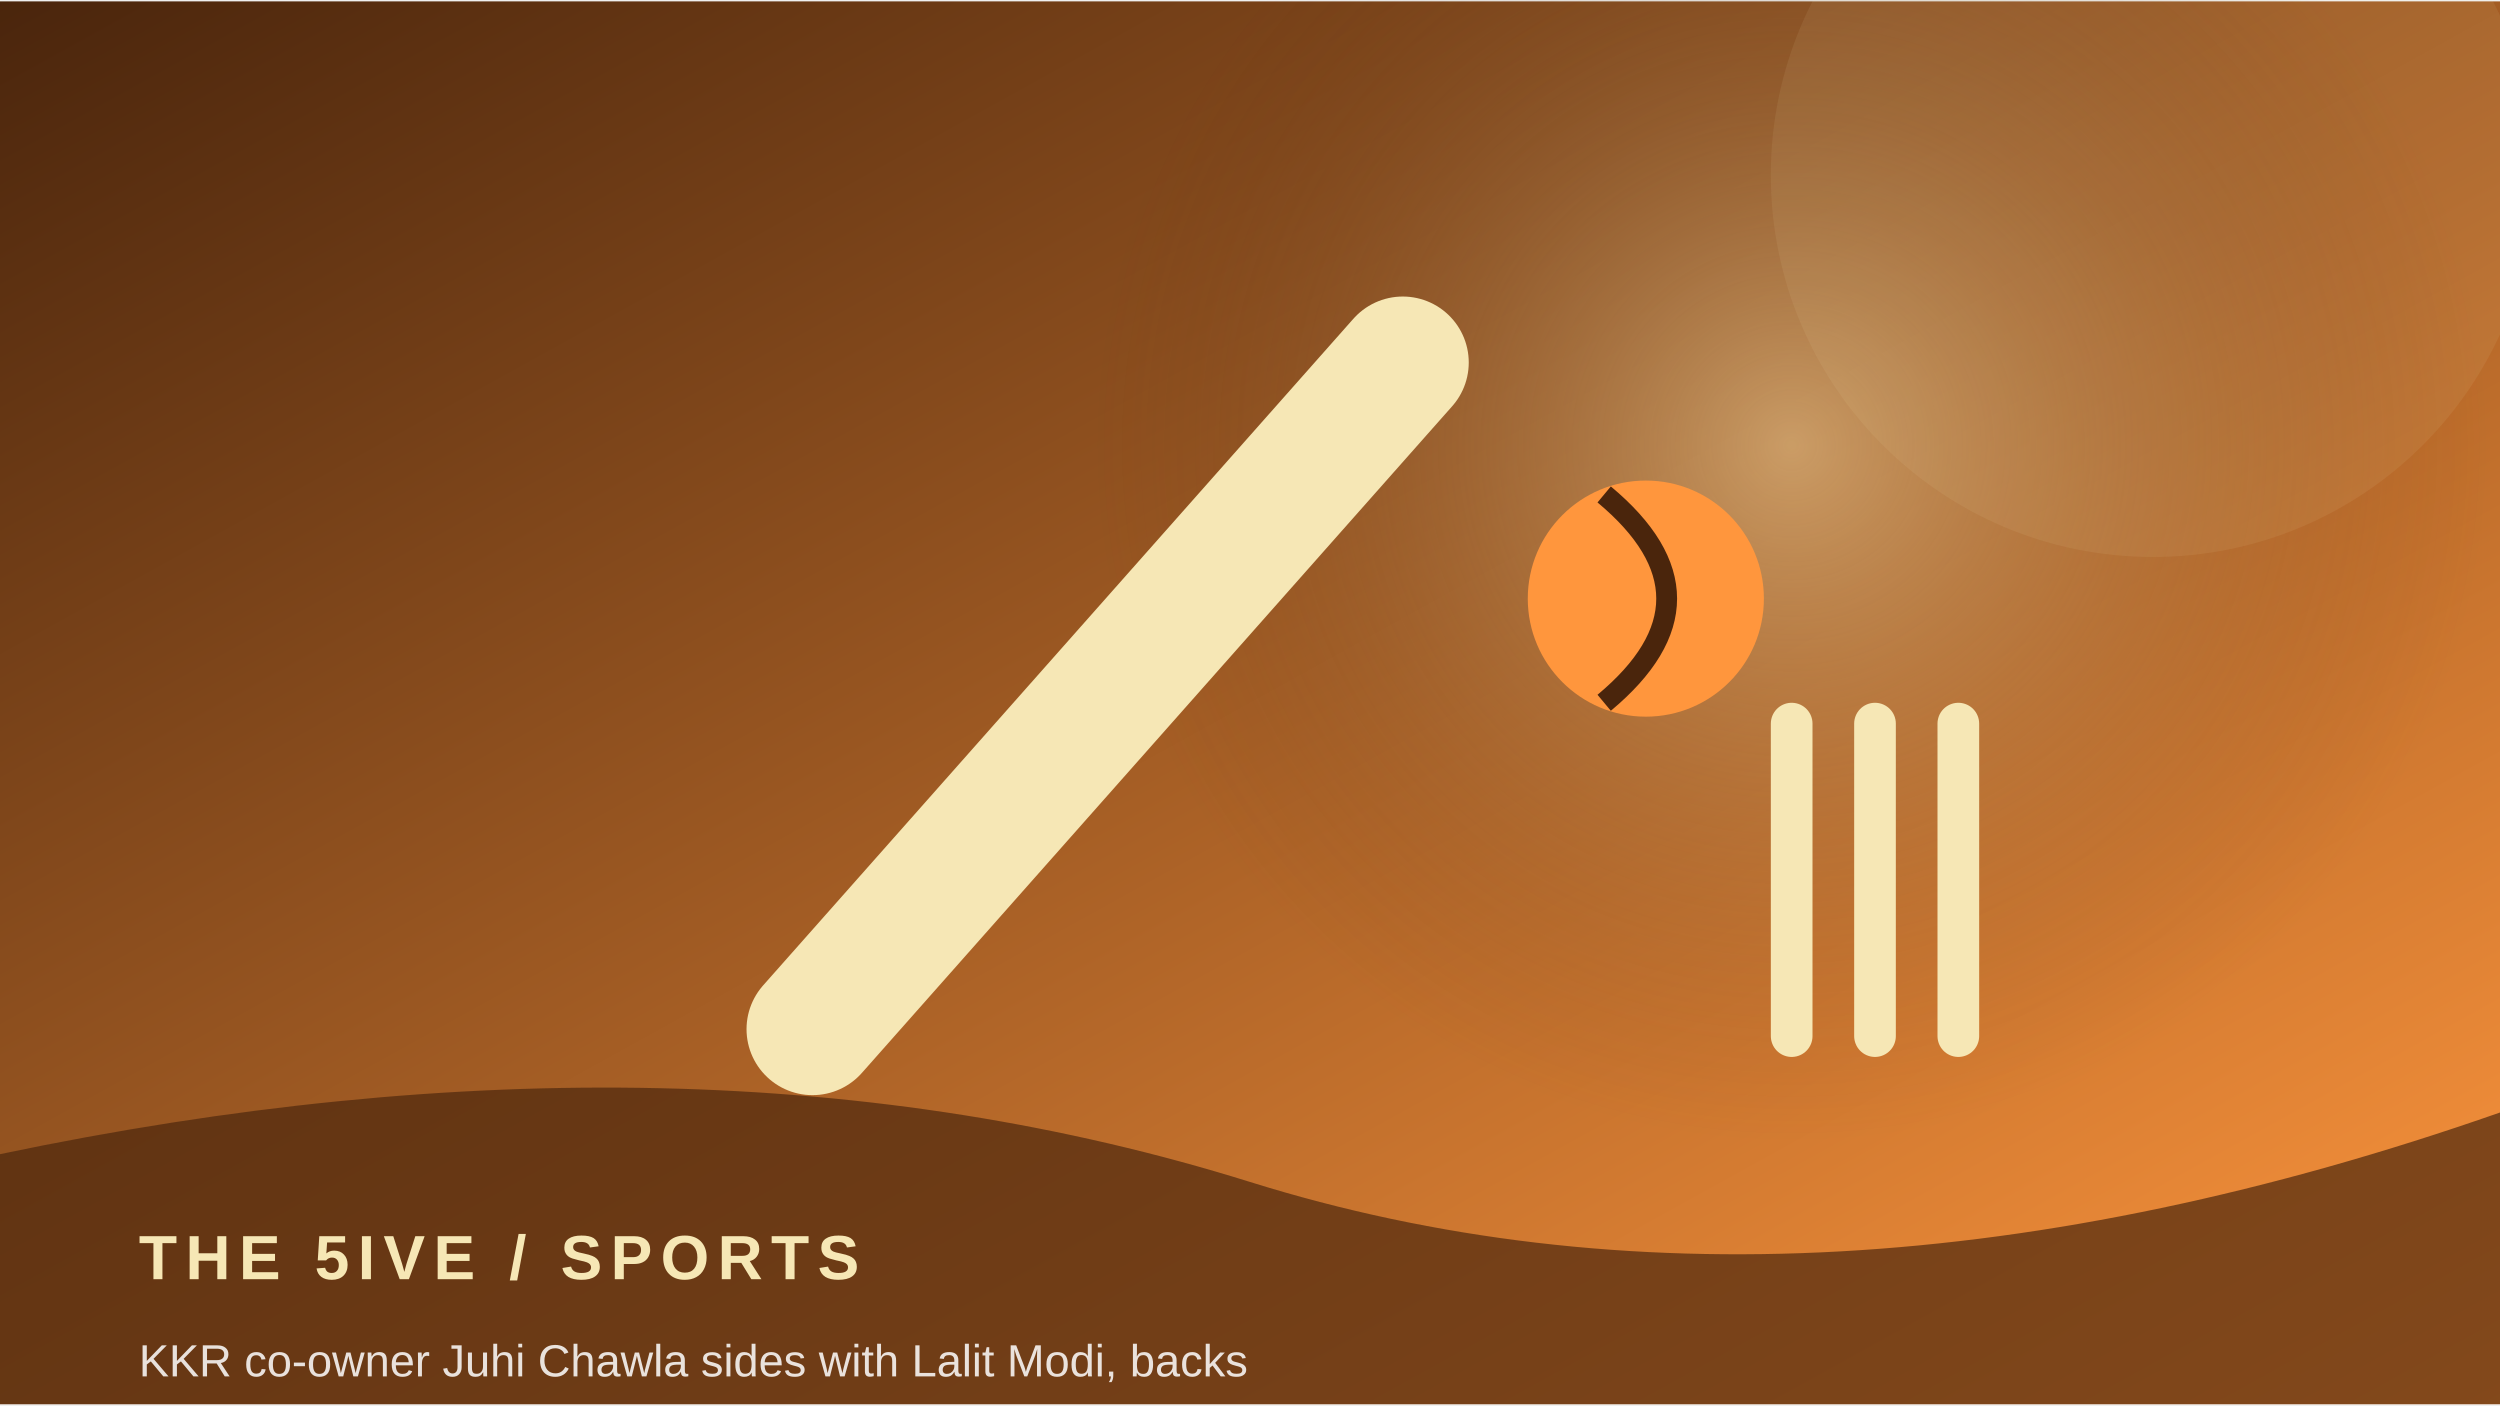
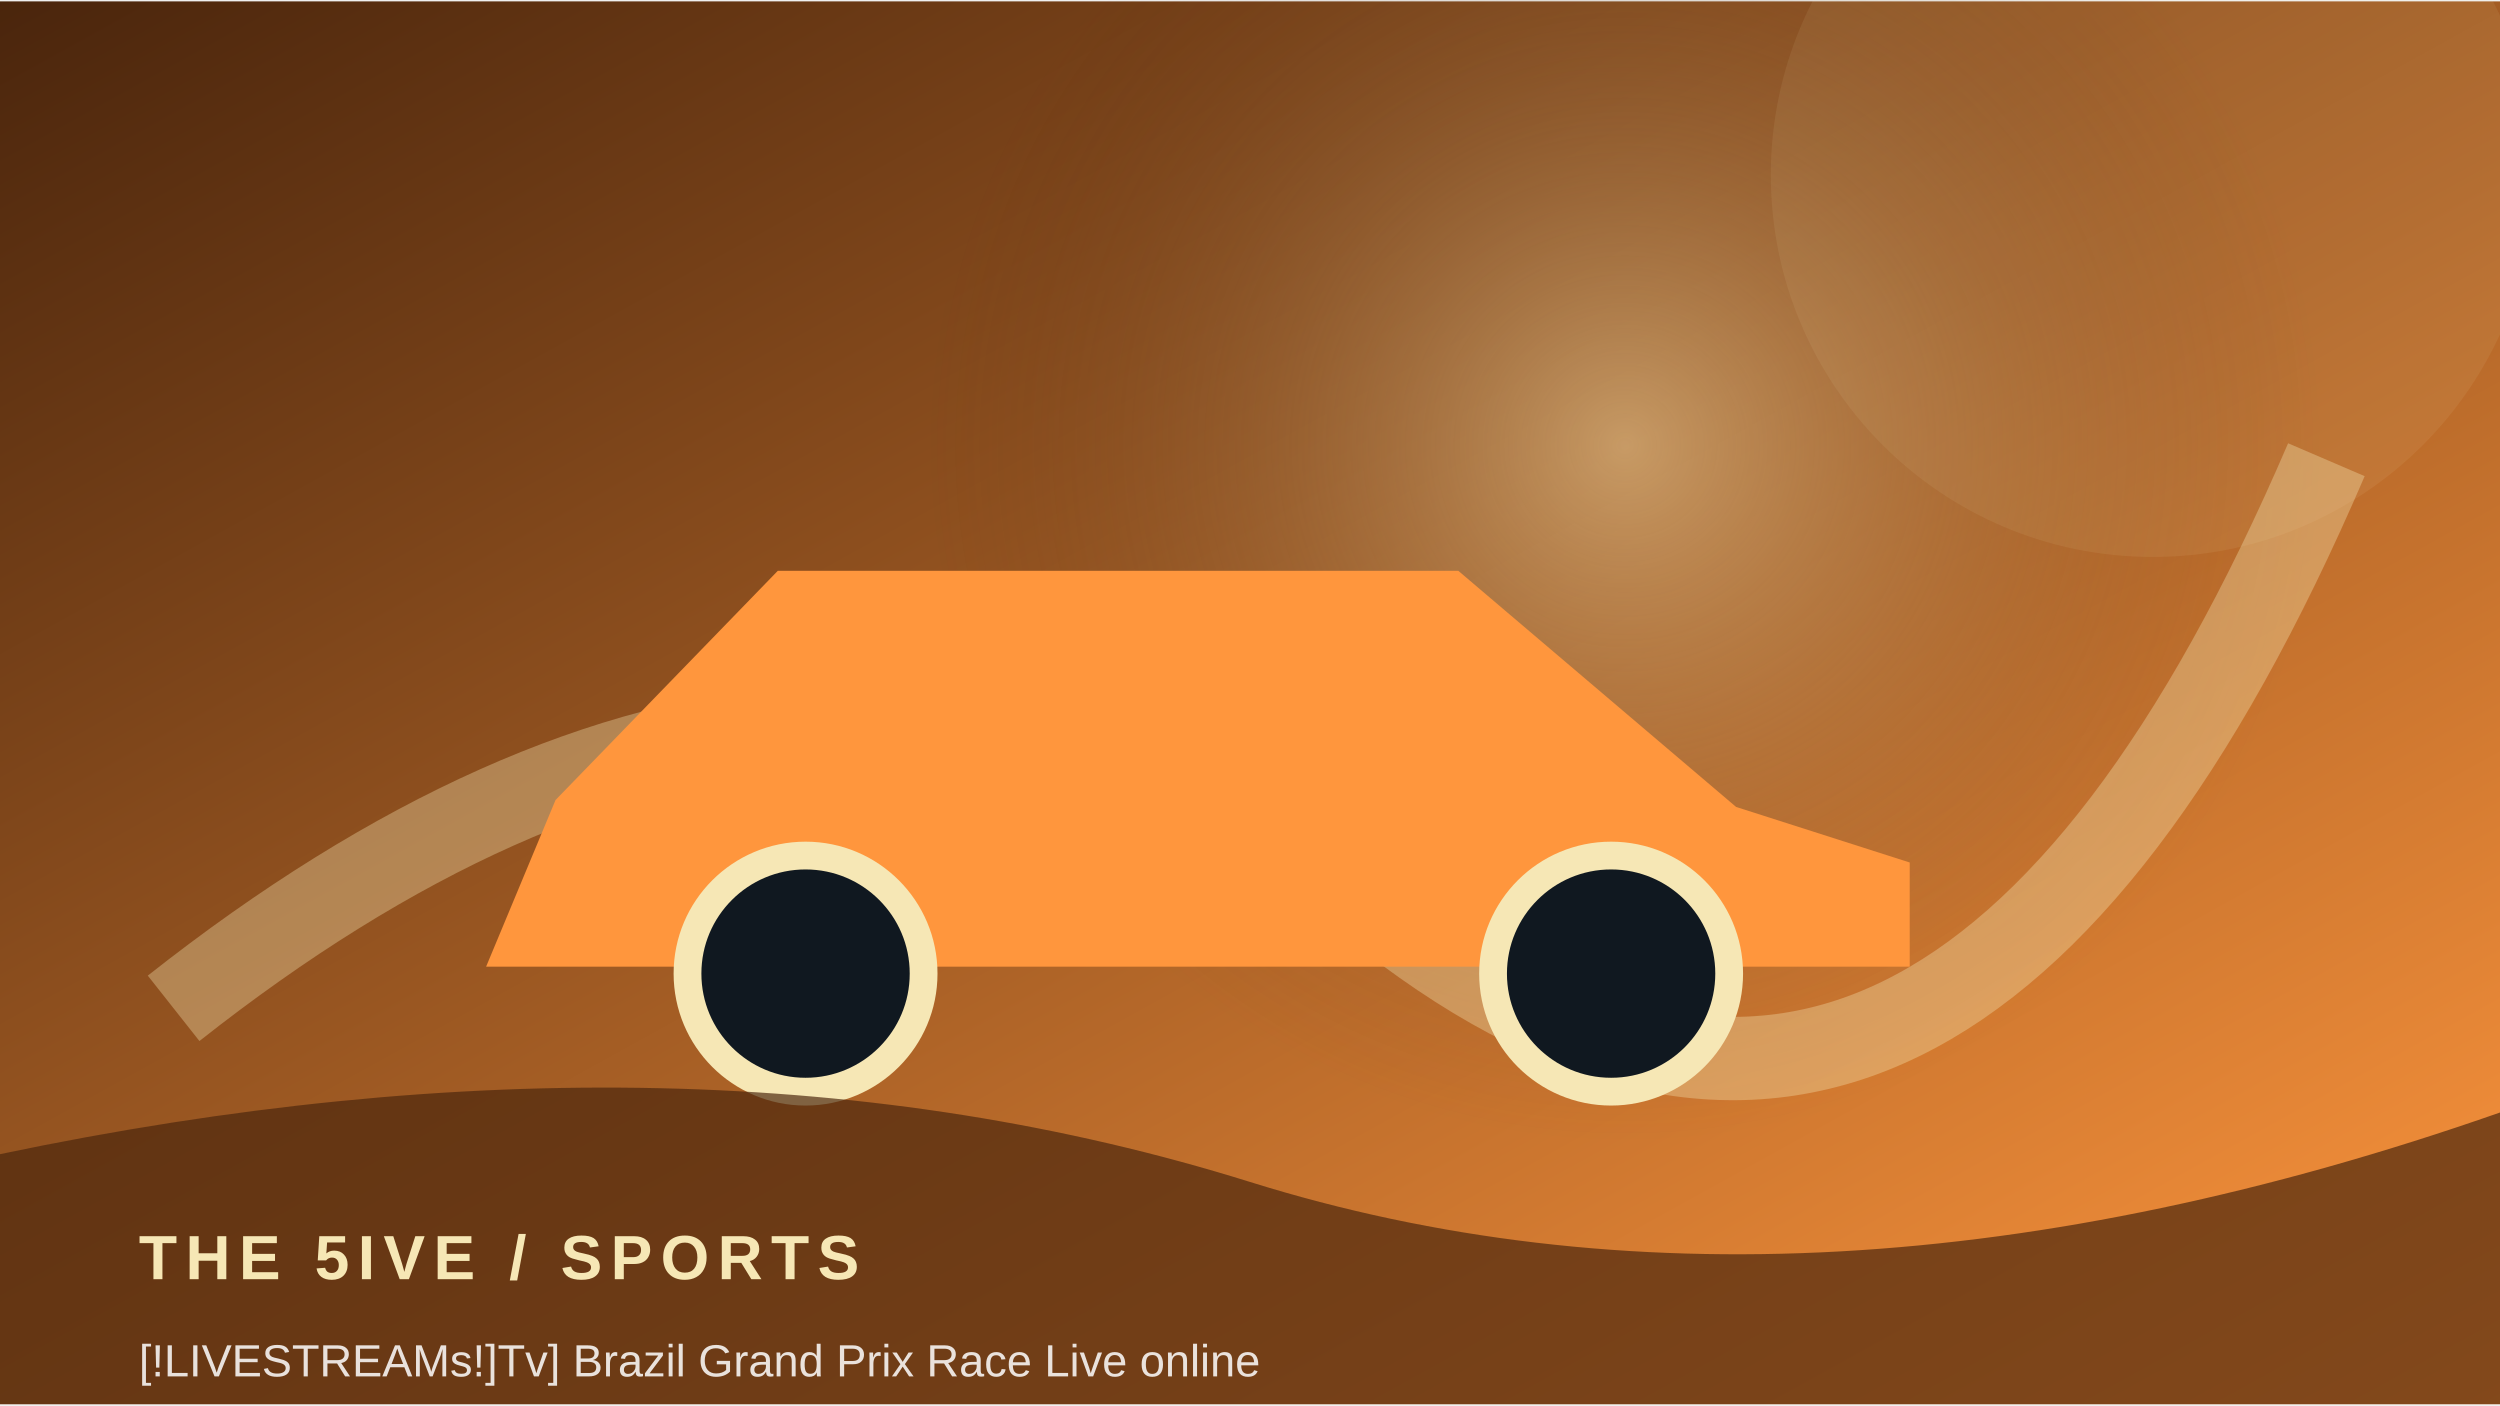
<svg xmlns="http://www.w3.org/2000/svg" width="900" height="506" viewBox="0 0 360 202">
  <defs>
    <linearGradient id="g" x1="0" y1="0" x2="1" y2="1">
      <stop stop-color="#4a250c" />
      <stop offset="1" stop-color="#ff963d" />
    </linearGradient>
    <radialGradient id="r">
      <stop stop-color="#f6e7b5" stop-opacity=".45" />
      <stop offset="1" stop-color="#4a250c" stop-opacity="0" />
    </radialGradient>
  </defs>
  <rect width="360" height="202" fill="url(#g)" />
-   <circle cx="258" cy="64" r="100" fill="url(#r)" />
+   <circle cx="234" cy="64" r="100" fill="url(#r)" />
  <circle cx="310" cy="25" r="55" fill="#f6e7b5" opacity=".08" />
-   <path d="M117 148 L202 52" stroke="#f6e7b5" stroke-width="19" stroke-linecap="round" />
-   <circle cx="237" cy="86" r="17" fill="#ff963d" />
-   <path d="M231 71 Q249 86 231 101" stroke="#4a250c" stroke-width="3" fill="none" />
-   <path d="M258 104 v45 m12 -45 v45 m12 -45 v45" stroke="#f6e7b5" stroke-width="6" stroke-linecap="round" />
+   <path d="M25 145 Q120 70 200 132 T335 66" fill="none" stroke="#f6e7b5" stroke-width="12" opacity=".35" />
+   <path d="M80 115 L112 82 H210 L250 116 L275 124 V139 H70 Z" fill="#ff963d" />
+   <circle cx="116" cy="140" r="17" fill="#101820" stroke="#f6e7b5" stroke-width="4" />
+   <circle cx="232" cy="140" r="17" fill="#101820" stroke="#f6e7b5" stroke-width="4" />
  <path d="M0 166 Q100 145 180 170 T360 160 V202 H0Z" fill="#4a250c" opacity=".68" />
  <text x="20" y="184" font-family="Arial,sans-serif" font-size="9" font-weight="700" letter-spacing="1.2" fill="#f6e7b5">THE 5IVE  /  SPORTS</text>
-   <text x="20" y="198" font-family="Arial,sans-serif" font-size="6.5" fill="#ffffff" opacity=".85">KKR co-owner Juhi Chawla sides with Lalit Modi, backs </text>
+   <text x="20" y="198" font-family="Arial,sans-serif" font-size="6.5" fill="#ffffff" opacity=".85">[!LIVESTREAMs!]Tv] Brazil Grand Prix Race Live online </text>
</svg>
